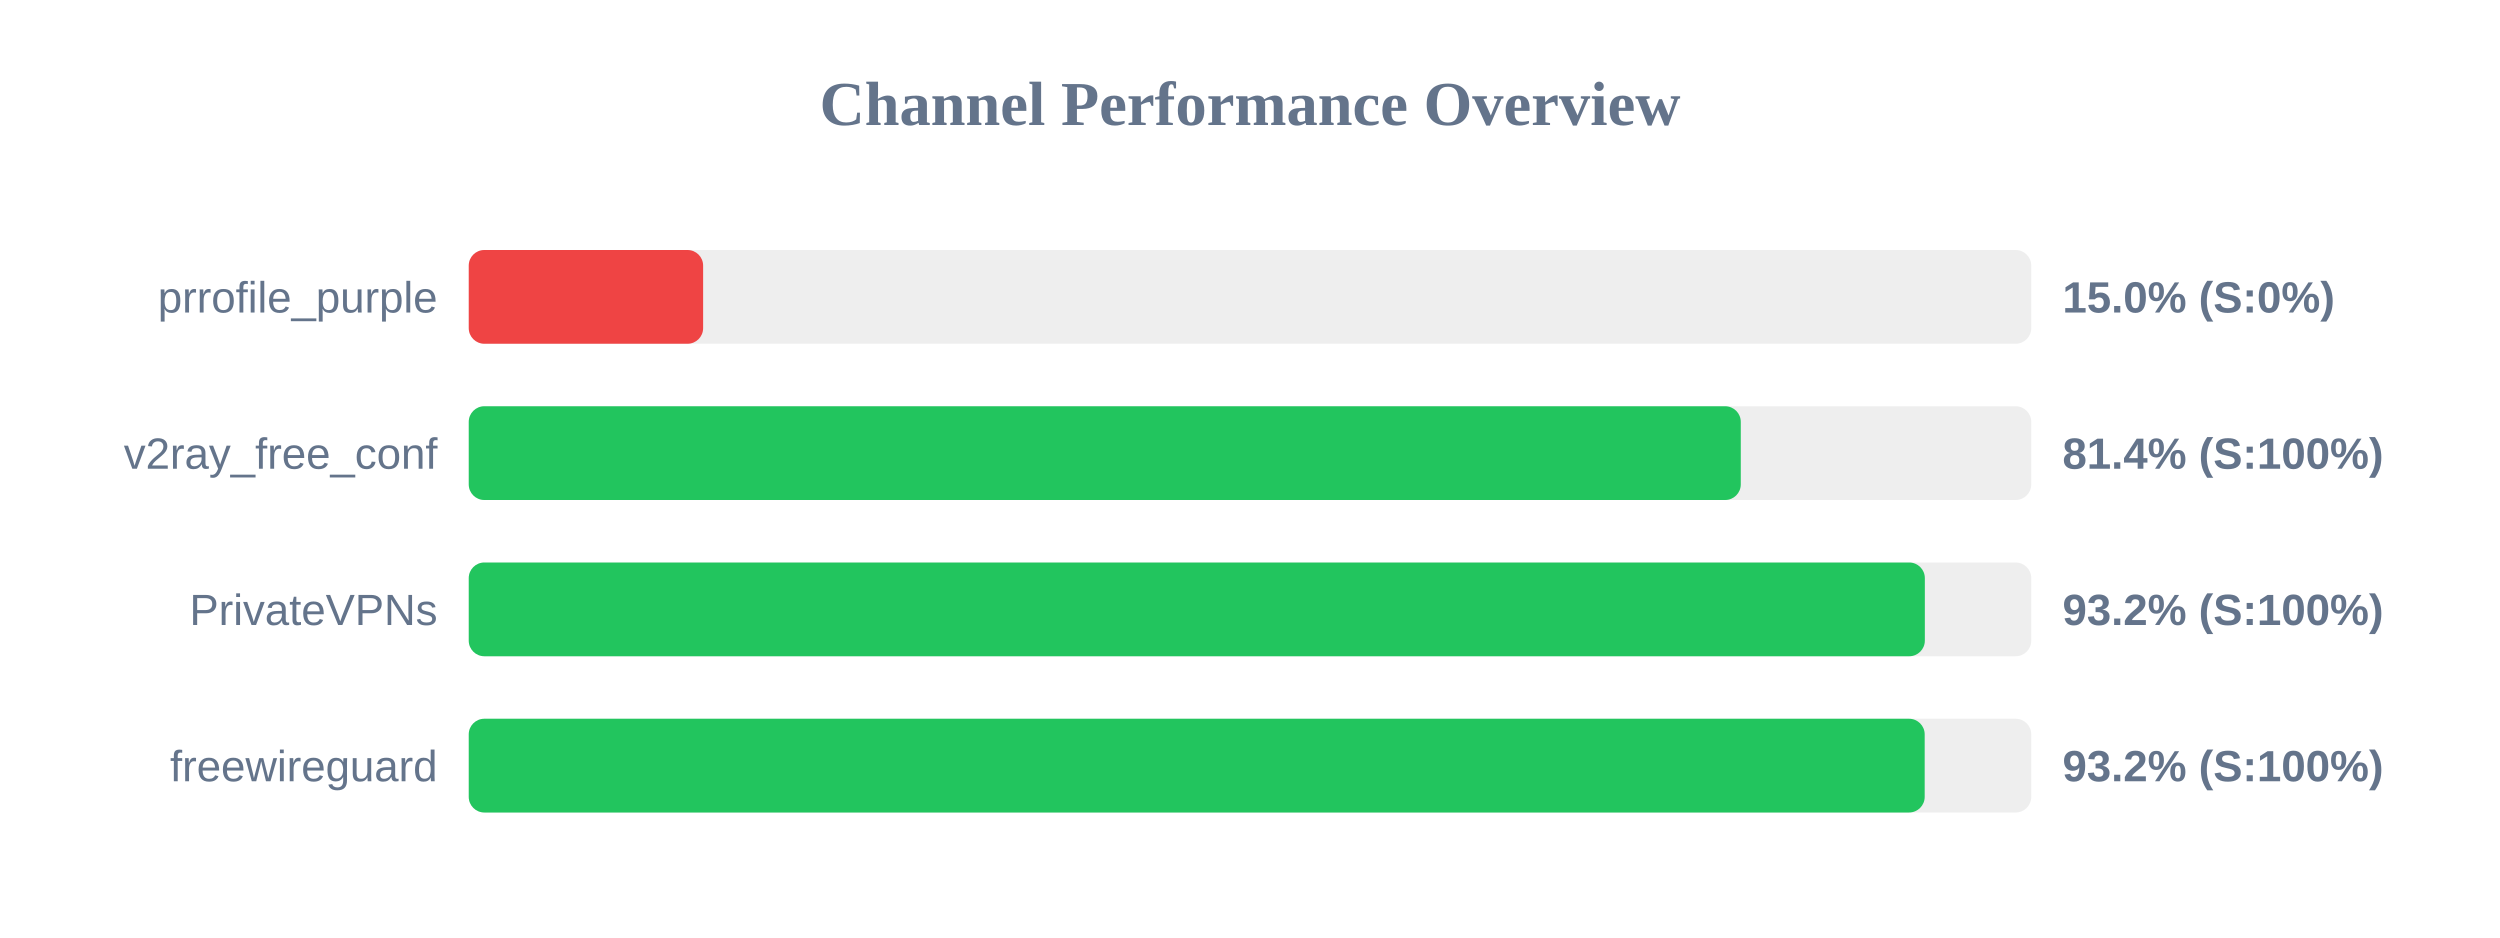
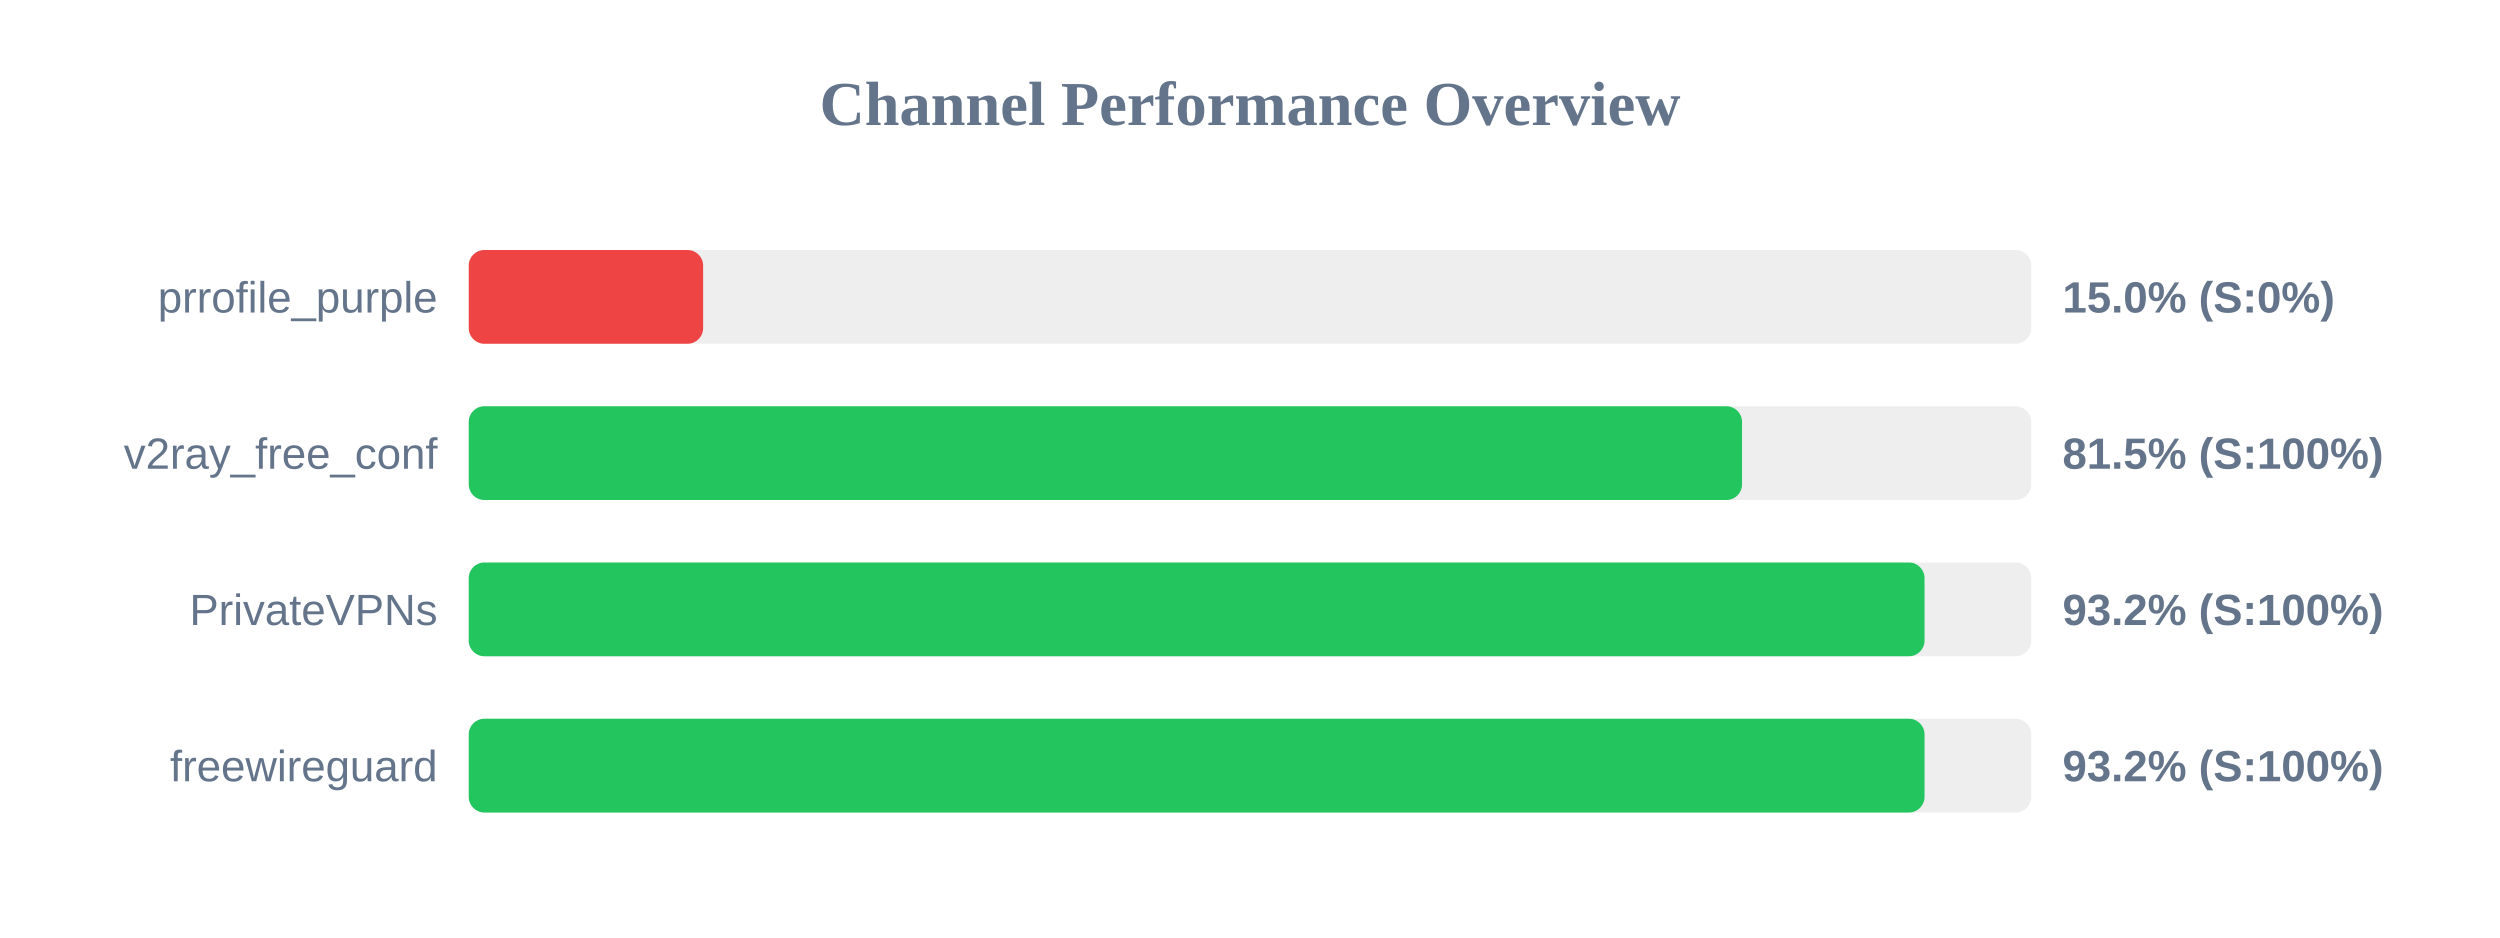
<svg xmlns="http://www.w3.org/2000/svg" width="800" height="300" version="1.1">
  <style>
        .row { font: 14px Arial; fill: #64748b; }
        .score { font: bold 14px Arial; fill: #64748b; }
    </style>
  <text x="400" y="40" text-anchor="middle" font-size="20px" font-weight="bold" fill="#64748b">Channel Performance Overview</text>
  <rect x="150" y="80" width="500" height="30" fill="#eee" rx="5" />
  <rect x="150" y="80" width="75.0" height="30" fill="#ef4444" rx="5" />
  <text x="140" y="100" text-anchor="end" class="row">prrofile_purple</text>
  <text x="660" y="100" text-anchor="start" class="score">15.0% (S:0%)</text>
  <rect x="150" y="130" width="500" height="30" fill="#eee" rx="5" />
-   <rect x="150" y="130" width="407.05" height="30" fill="#22c55e" rx="5" />
+   <rect x="150" y="130" width="407.45" height="30" fill="#22c55e" rx="5" />
  <text x="140" y="150" text-anchor="end" class="row">v2ray_free_conf</text>
-   <text x="660" y="150" text-anchor="start" class="score">81.4% (S:100%)</text>
+   <text x="660" y="150" text-anchor="start" class="score">81.5% (S:100%)</text>
  <rect x="150" y="180" width="500" height="30" fill="#eee" rx="5" />
-   <rect x="150" y="180" width="465.95" height="30" fill="#22c55e" rx="5" />
+   <rect x="150" y="180" width="465.85" height="30" fill="#22c55e" rx="5" />
  <text x="140" y="200" text-anchor="end" class="row">PrivateVPNs</text>
  <text x="660" y="200" text-anchor="start" class="score">93.2% (S:100%)</text>
  <rect x="150" y="230" width="500" height="30" fill="#eee" rx="5" />
-   <rect x="150" y="230" width="465.9" height="30" fill="#22c55e" rx="5" />
+   <rect x="150" y="230" width="465.85" height="30" fill="#22c55e" rx="5" />
  <text x="140" y="250" text-anchor="end" class="row">freewireguard</text>
  <text x="660" y="250" text-anchor="start" class="score">93.2% (S:100%)</text>
</svg>
